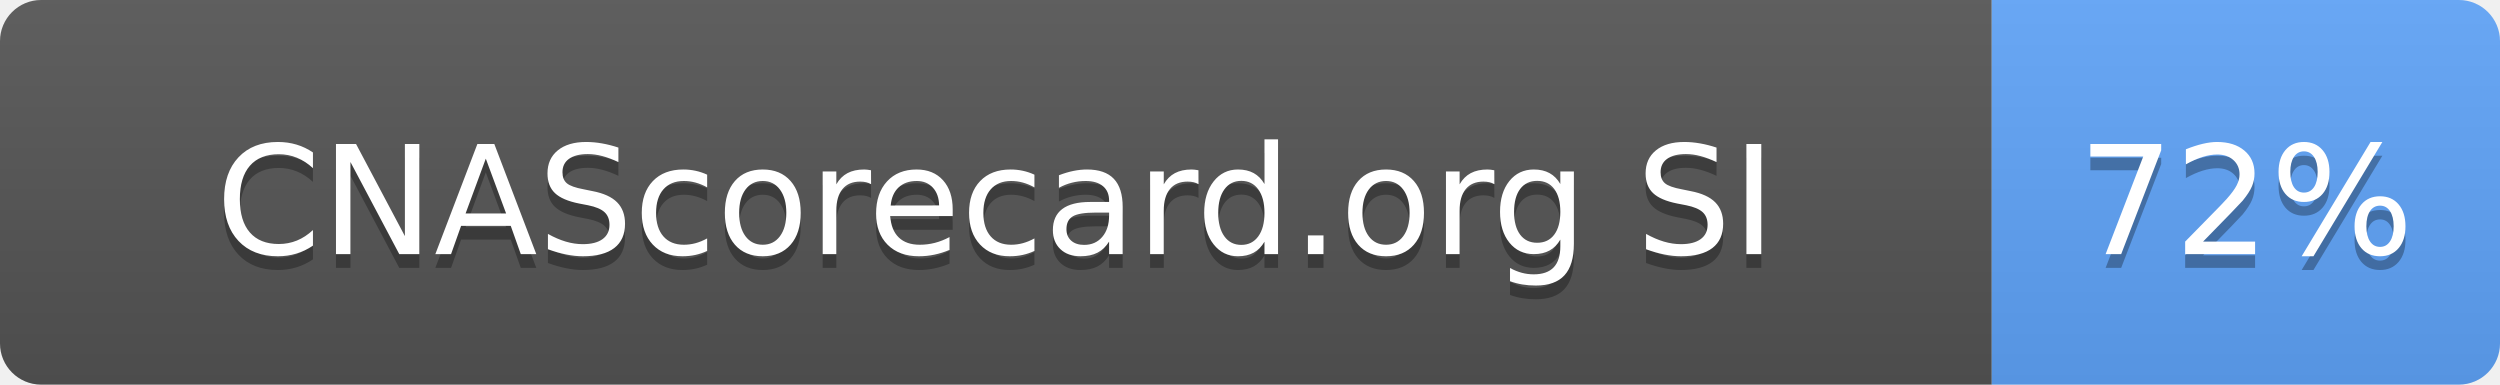
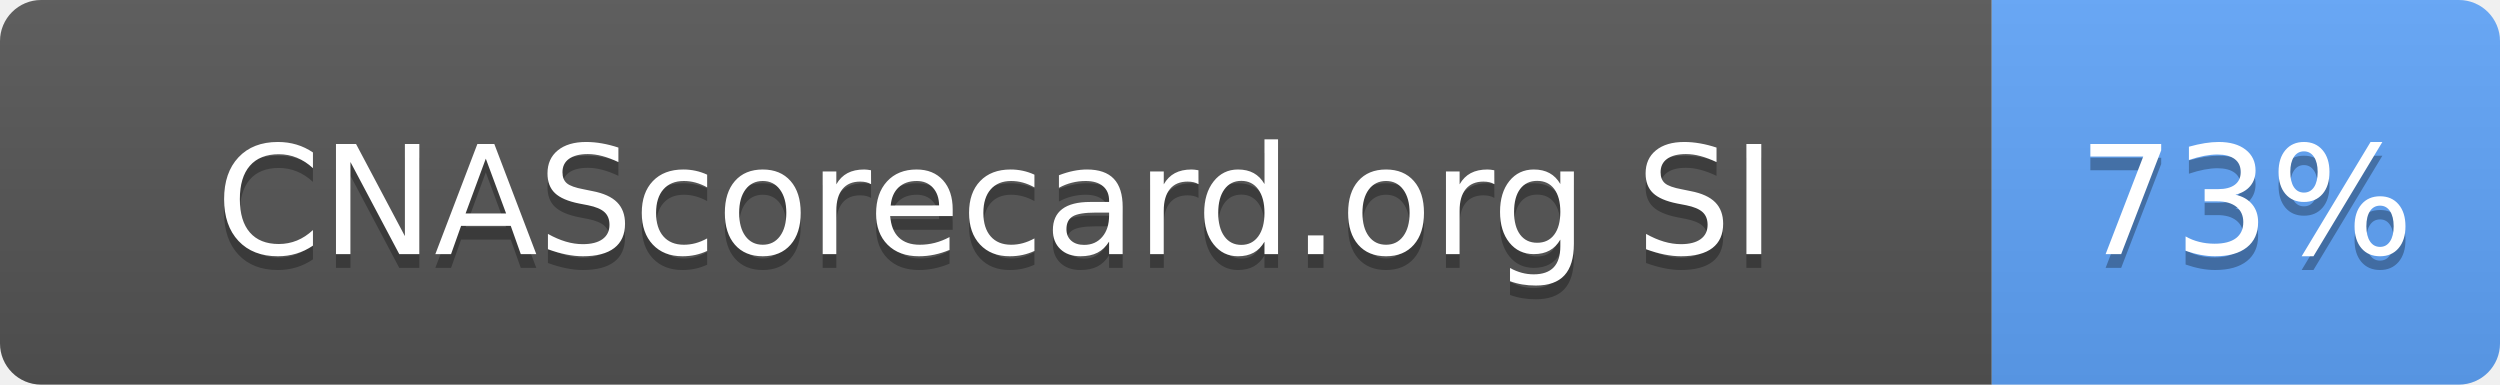
- <svg xmlns="http://www.w3.org/2000/svg" width="182" height="28" role="img" aria-label="CNAScorecard.org SI: 72%">
+ <svg xmlns="http://www.w3.org/2000/svg" width="182" height="28" role="img" aria-label="CNAScorecard.org SI: 73%">
  <linearGradient id="s" x2="0" y2="100%">
    <stop offset="0" stop-color="#bbb" stop-opacity=".1" />
    <stop offset="1" stop-opacity=".1" />
  </linearGradient>
  <clipPath id="r">
    <rect width="182" height="28" rx="3" fill="#fff" />
  </clipPath>
  <g clip-path="url(#r)">
    <rect width="145" height="28" fill="#555" />
    <rect x="145" width="37" height="28" fill="#60A5FA" />
    <rect width="182" height="28" fill="url(#s)" />
  </g>
  <g fill="#fff" text-anchor="middle" font-family="Verdana,Geneva,DejaVu Sans,sans-serif" text-rendering="geometricPrecision" font-size="110">
    <text aria-hidden="true" x="725" y="195" fill="#010101" fill-opacity=".3" transform="scale(.1)" textLength="1178">CNAScorecard.org SI</text>
    <text x="725" y="185" transform="scale(.1)" fill="#fff" textLength="1178">CNAScorecard.org SI</text>
-     <text aria-hidden="true" x="1635" y="195" fill="#010101" fill-opacity=".3" transform="scale(.1)" textLength="210">72%</text>
-     <text x="1635" y="185" transform="scale(.1)" fill="#fff" textLength="210">72%</text>
+     <text aria-hidden="true" x="1635" y="195" fill="#010101" fill-opacity=".3" transform="scale(.1)" textLength="210">73%</text>
+     <text x="1635" y="185" transform="scale(.1)" fill="#fff" textLength="210">73%</text>
  </g>
</svg>
